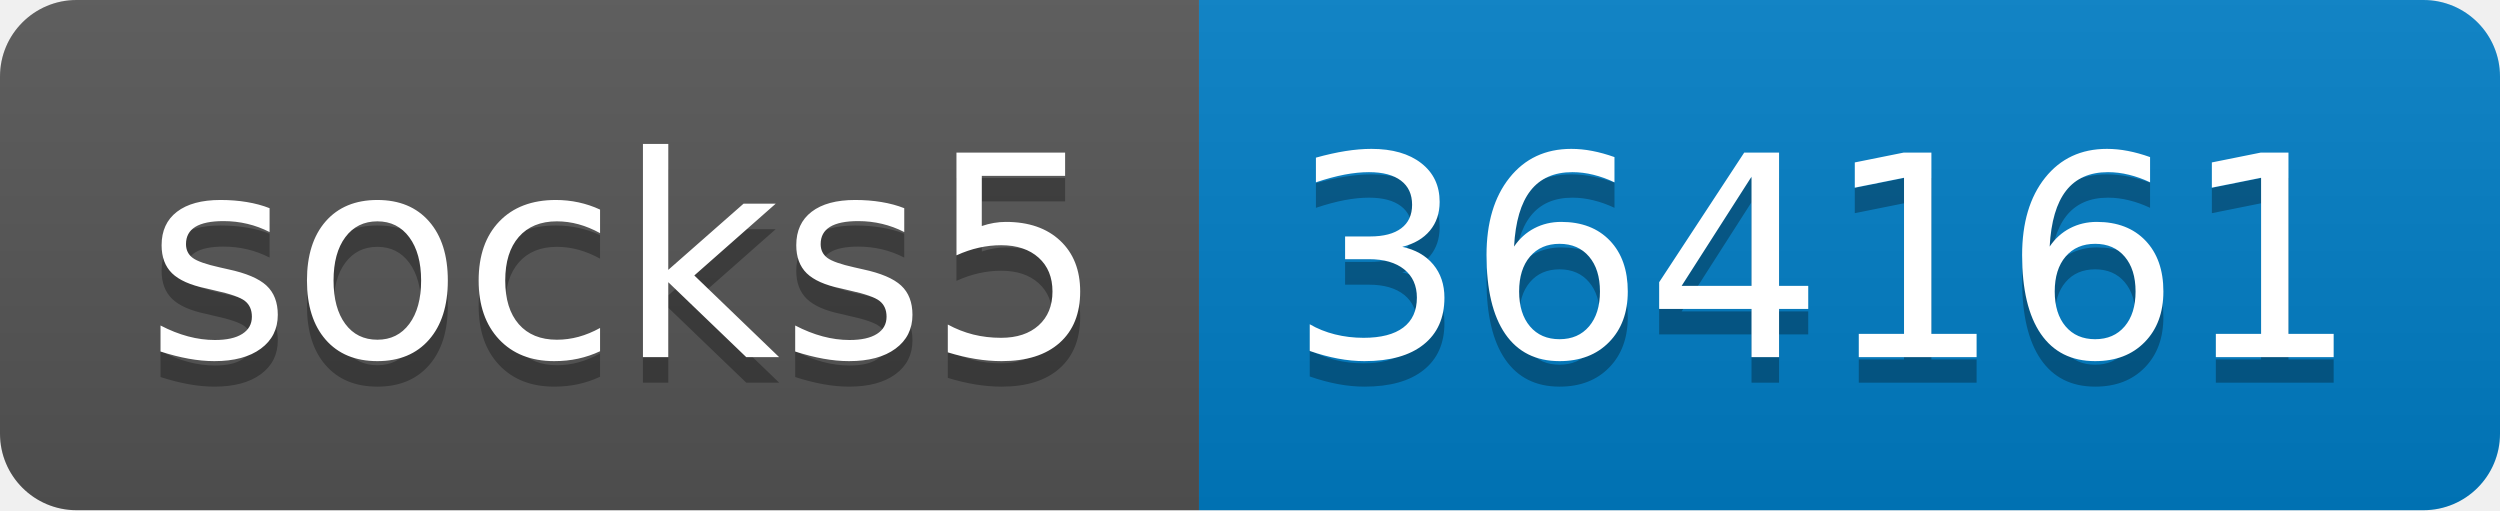
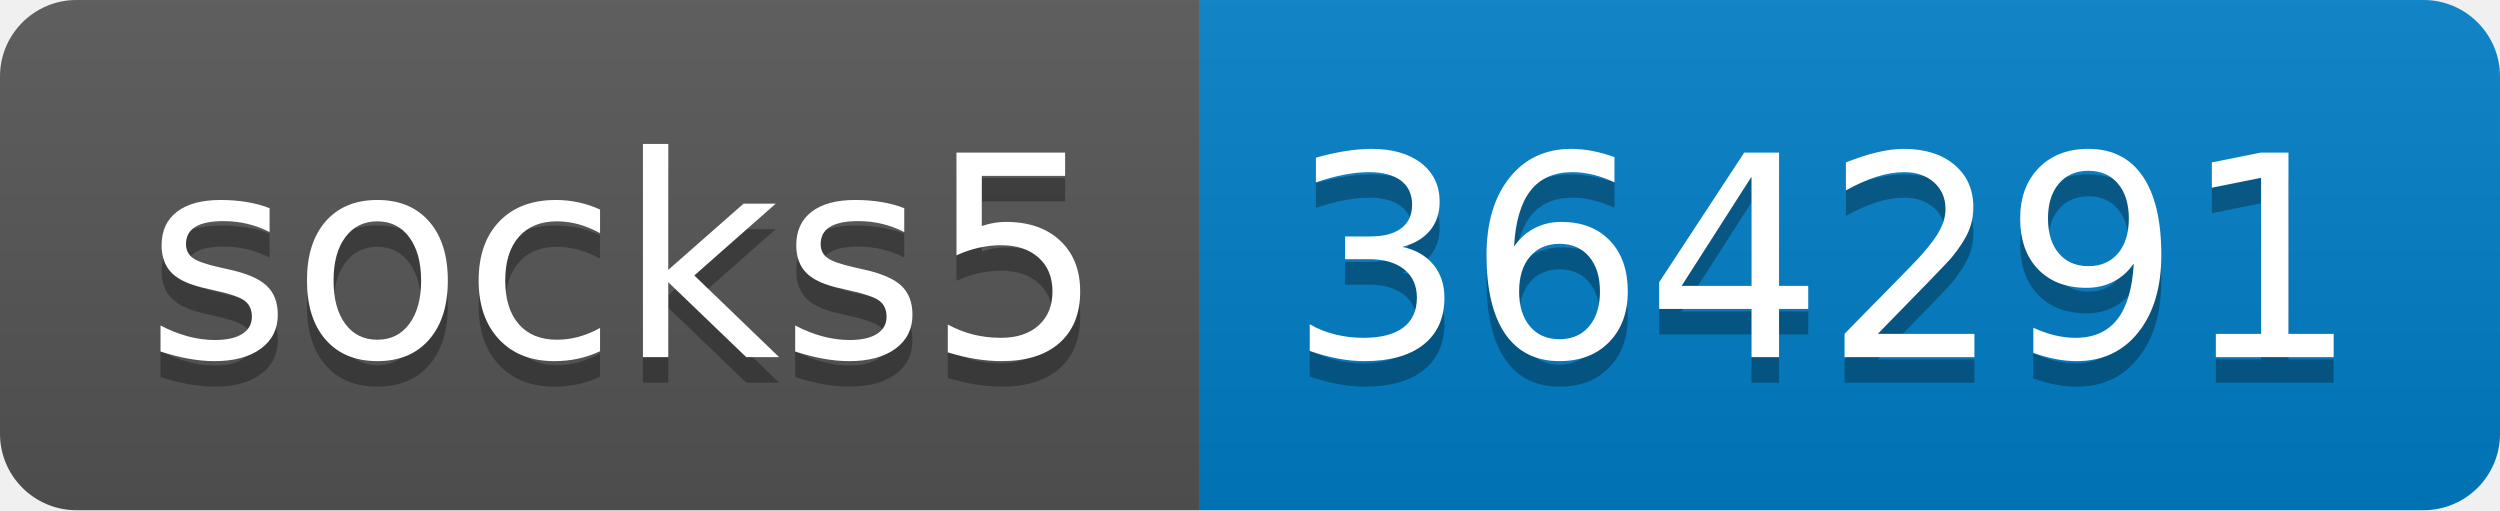
- <svg xmlns="http://www.w3.org/2000/svg" width="98" height="20" role="img" aria-label="socks5: 364161">
+ <svg xmlns="http://www.w3.org/2000/svg" width="98" height="20" role="img" aria-label="socks5: 364291">
  <linearGradient id="s" x2="0" y2="100%">
    <stop offset="0" stop-color="#bbb" stop-opacity=".1" />
    <stop offset="1" stop-opacity=".1" />
  </linearGradient>
  <clipPath id="r">
    <rect width="98" height="20" rx="3" fill="#fff" />
  </clipPath>
  <g clip-path="url(#r)">
    <rect width="47" height="20" fill="#555" />
    <rect x="47" width="51" height="20" fill="#007ec6" />
    <rect width="98" height="20" fill="url(#s)" />
  </g>
  <g fill="#fff" text-anchor="middle" font-family="Verdana,Geneva,DejaVu Sans,sans-serif" text-rendering="geometricPrecision" font-size="110">
    <text aria-hidden="true" x="245" y="150" fill="#010101" fill-opacity=".3" transform="scale(.1)" textLength="370">socks5</text>
    <text x="245" y="140" transform="scale(.1)" fill="#fff" textLength="370">socks5</text>
-     <text aria-hidden="true" x="715" y="150" fill="#010101" fill-opacity=".3" transform="scale(.1)" textLength="410">364161</text>
-     <text x="715" y="140" transform="scale(.1)" fill="#fff" textLength="410">364161</text>
+     <text aria-hidden="true" x="715" y="150" fill="#010101" fill-opacity=".3" transform="scale(.1)" textLength="410">364291</text>
+     <text x="715" y="140" transform="scale(.1)" fill="#fff" textLength="410">364291</text>
  </g>
</svg>
